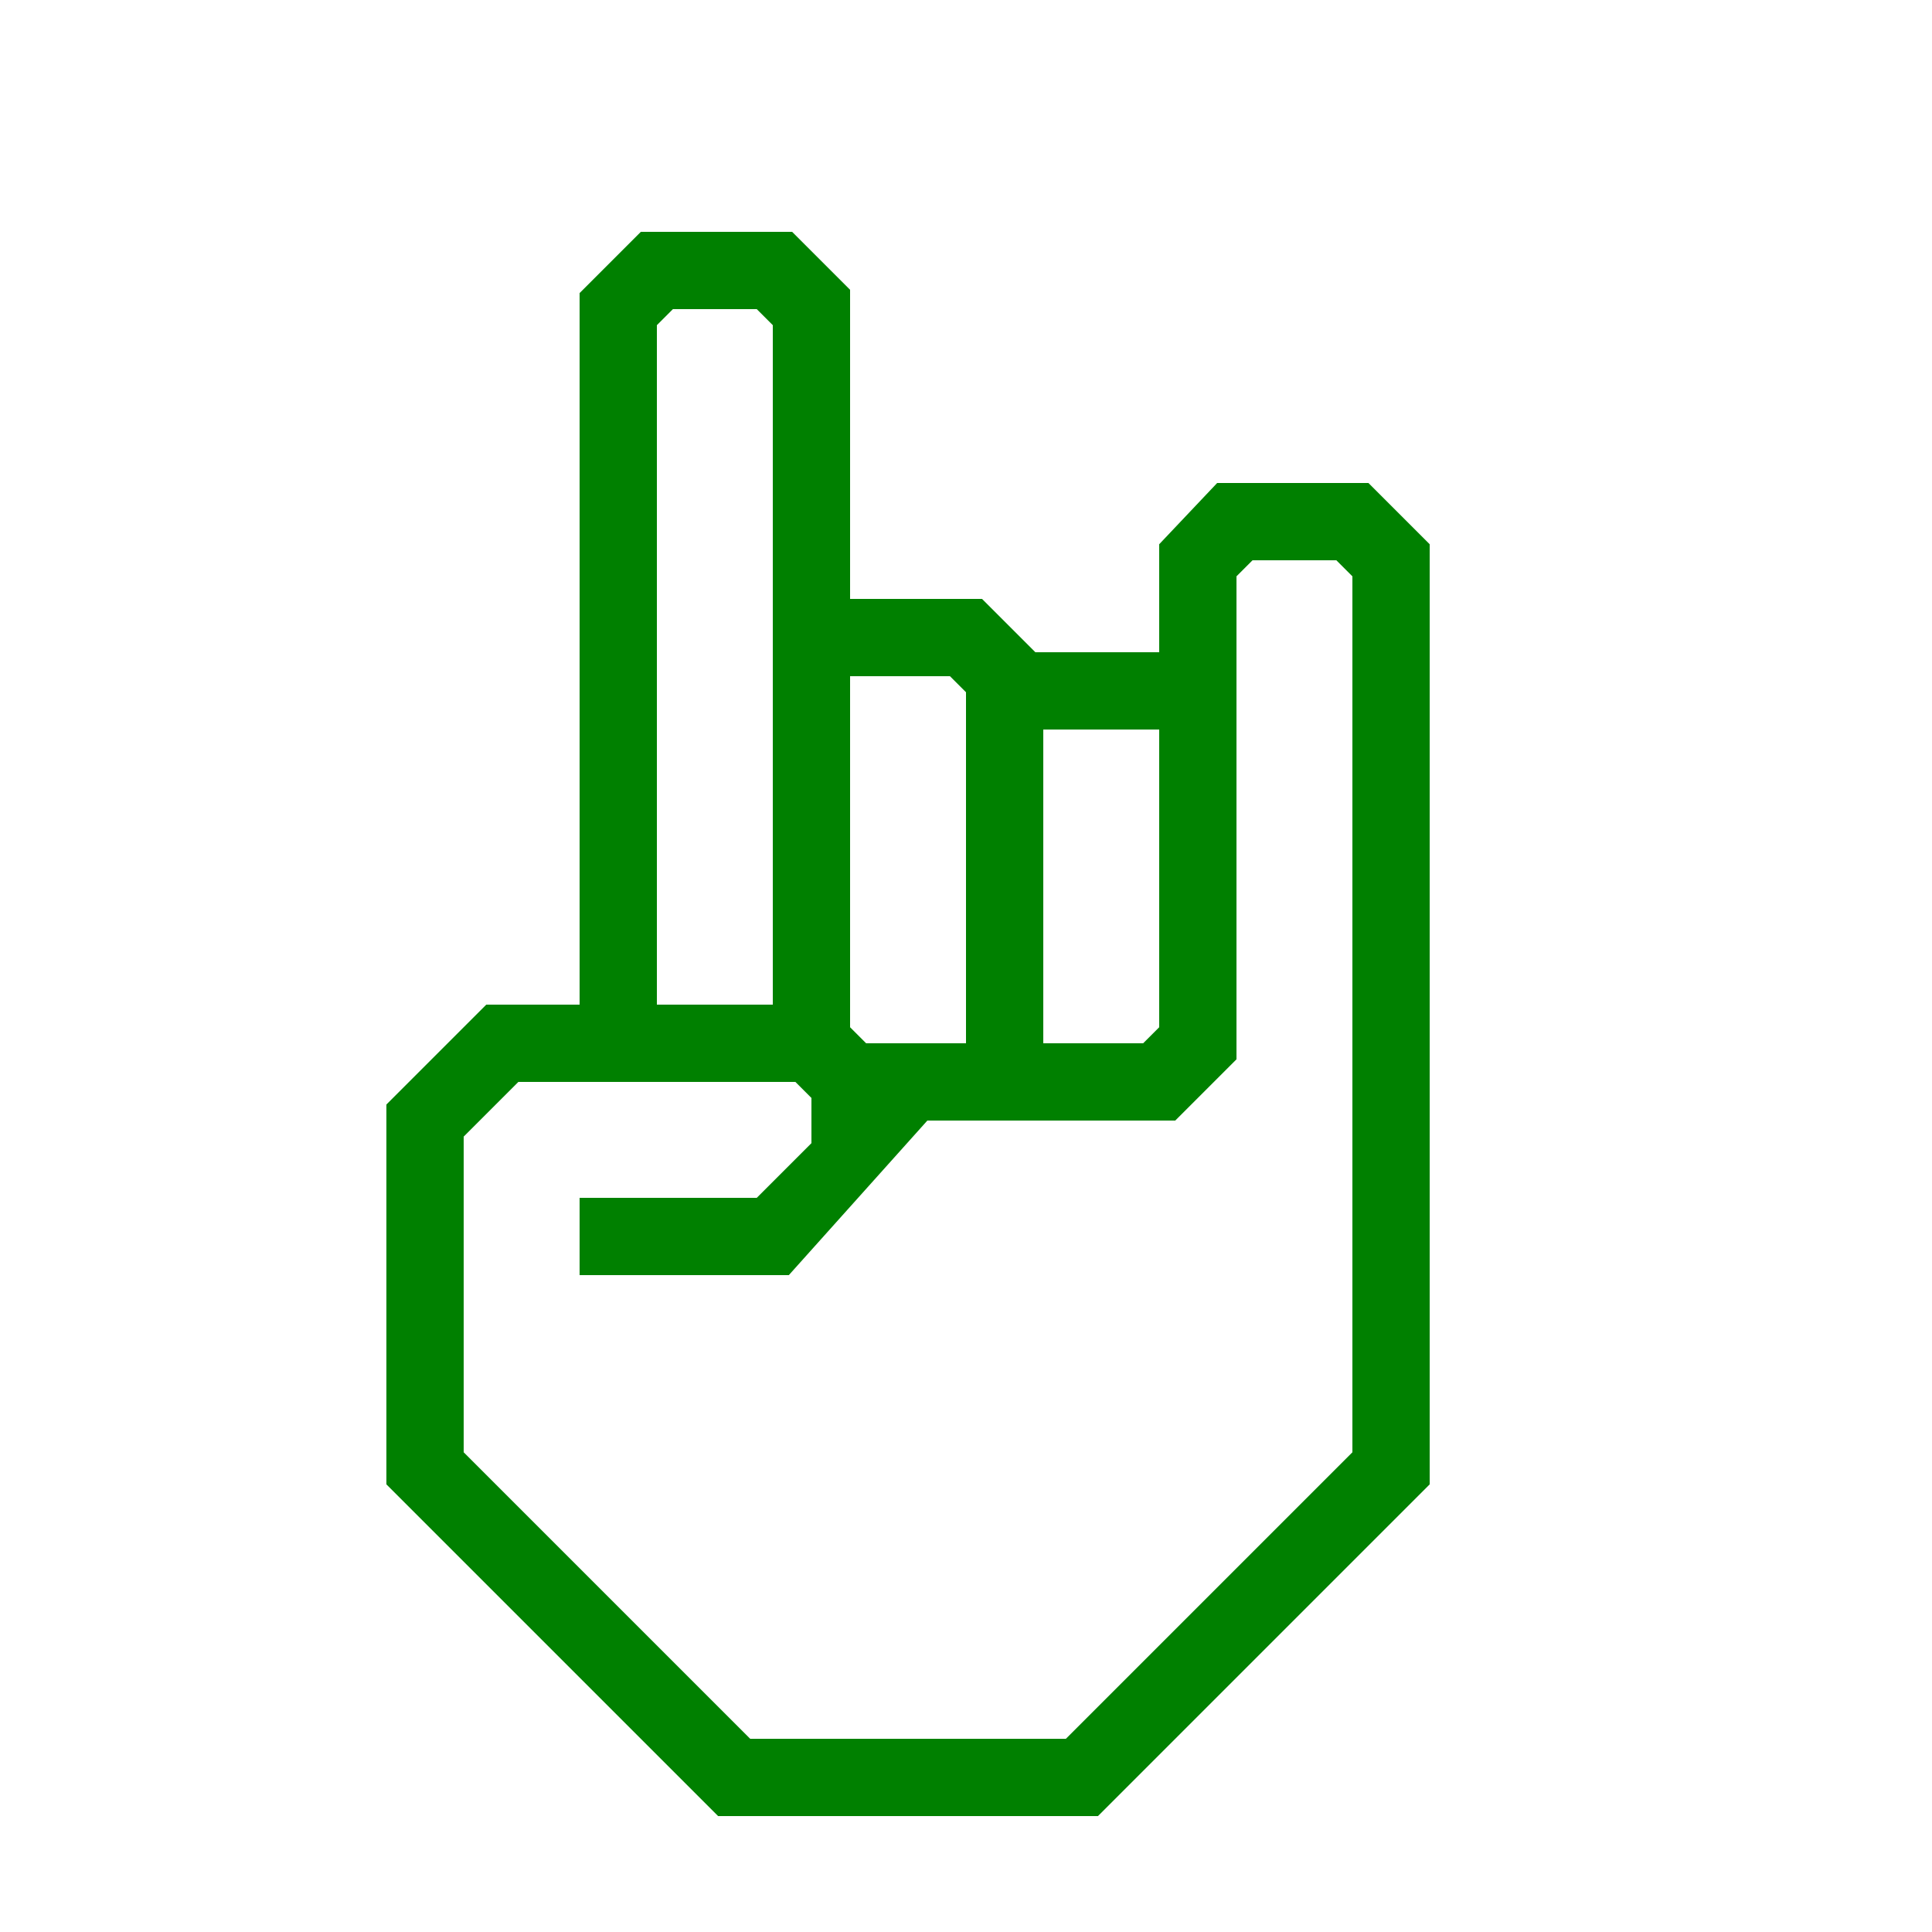
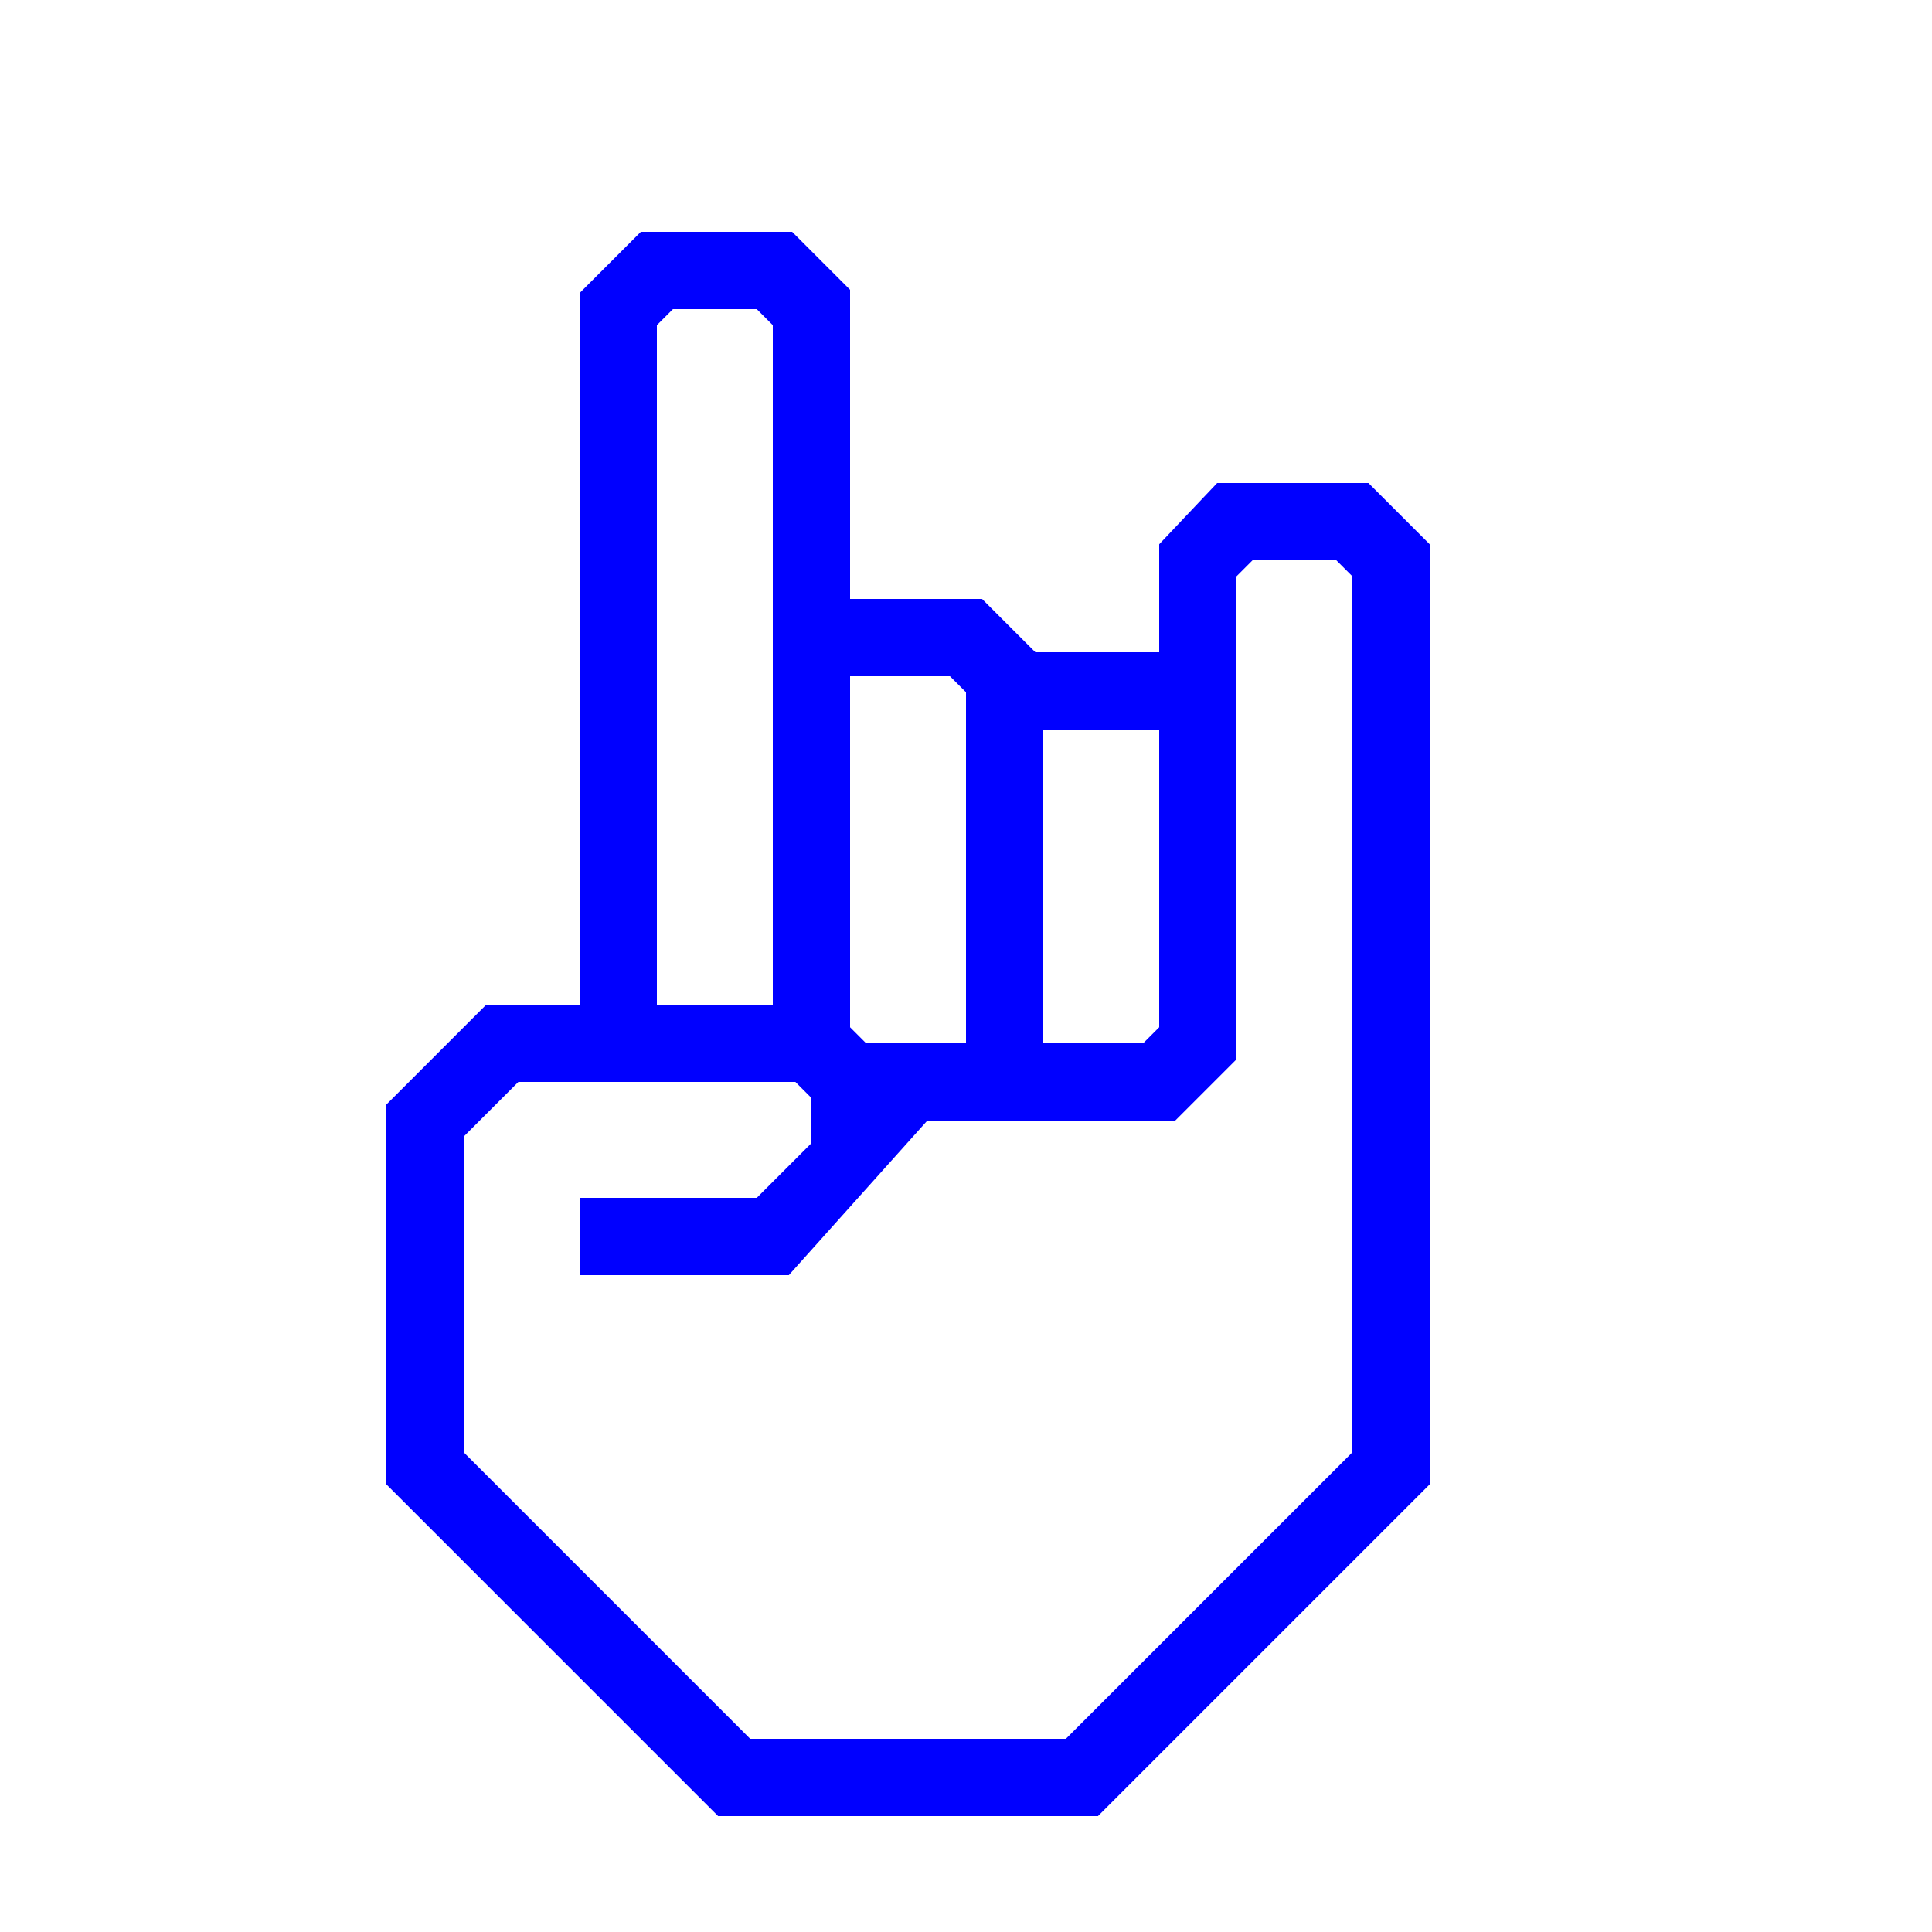
- <svg xmlns="http://www.w3.org/2000/svg" data-name="Warstwa 1" viewBox="0 0 100 100" x="0px" y="0px" style="fill:green">
+ <svg xmlns="http://www.w3.org/2000/svg" data-name="Warstwa 1" viewBox="0 0 100 100" x="0px" y="0px" style="fill:blue">
  <path d="M70.83,25H63l-3,3.17v5.59H53.59L50.83,31H44V15l-3-3H33.17L30,15.17V52H25.17L20,57.17V76.83L37.17,94H56.83L74,76.83V28.17ZM54,37.76h6V53.17l-.83.83H54ZM44,35h5.17l.83.83V54H44.83L44,53.17ZM34,50V16.83l.83-.83h4.34l.83.83V52H34ZM70,75.17,55.17,90H38.83L24,75.17V58.83L26.83,56H41.17l.83.83v2.34L39.17,62H30v4H40.83L48,58H60.83L64,54.83v-25l.83-.83h4.34l.83.83Z" />
</svg>
